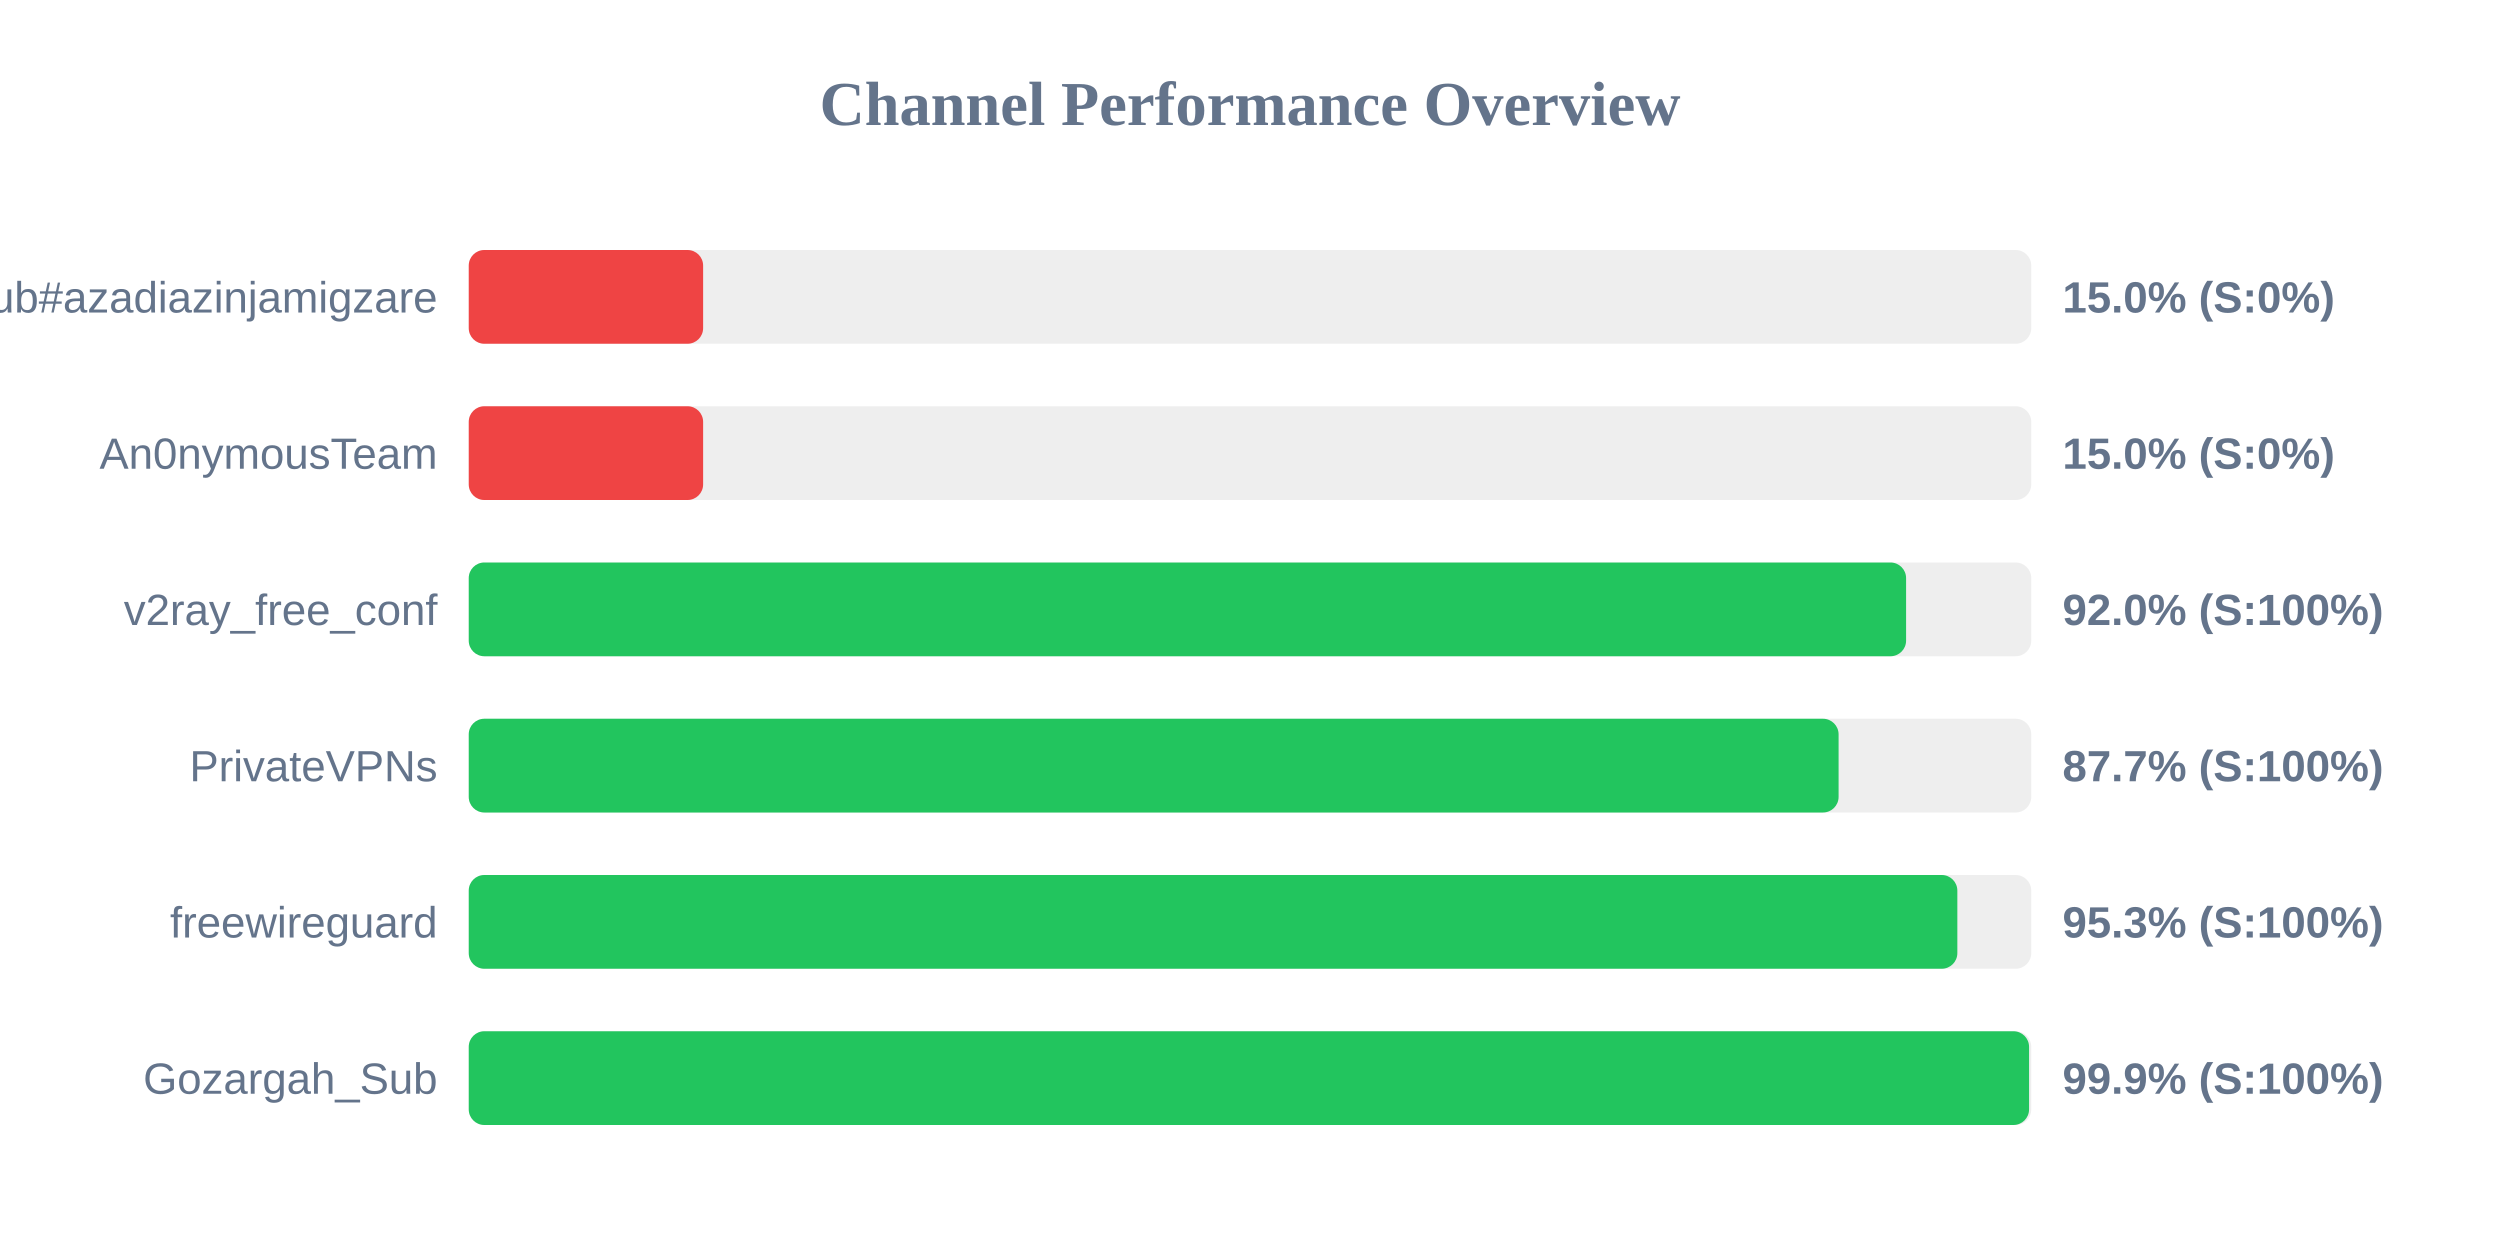
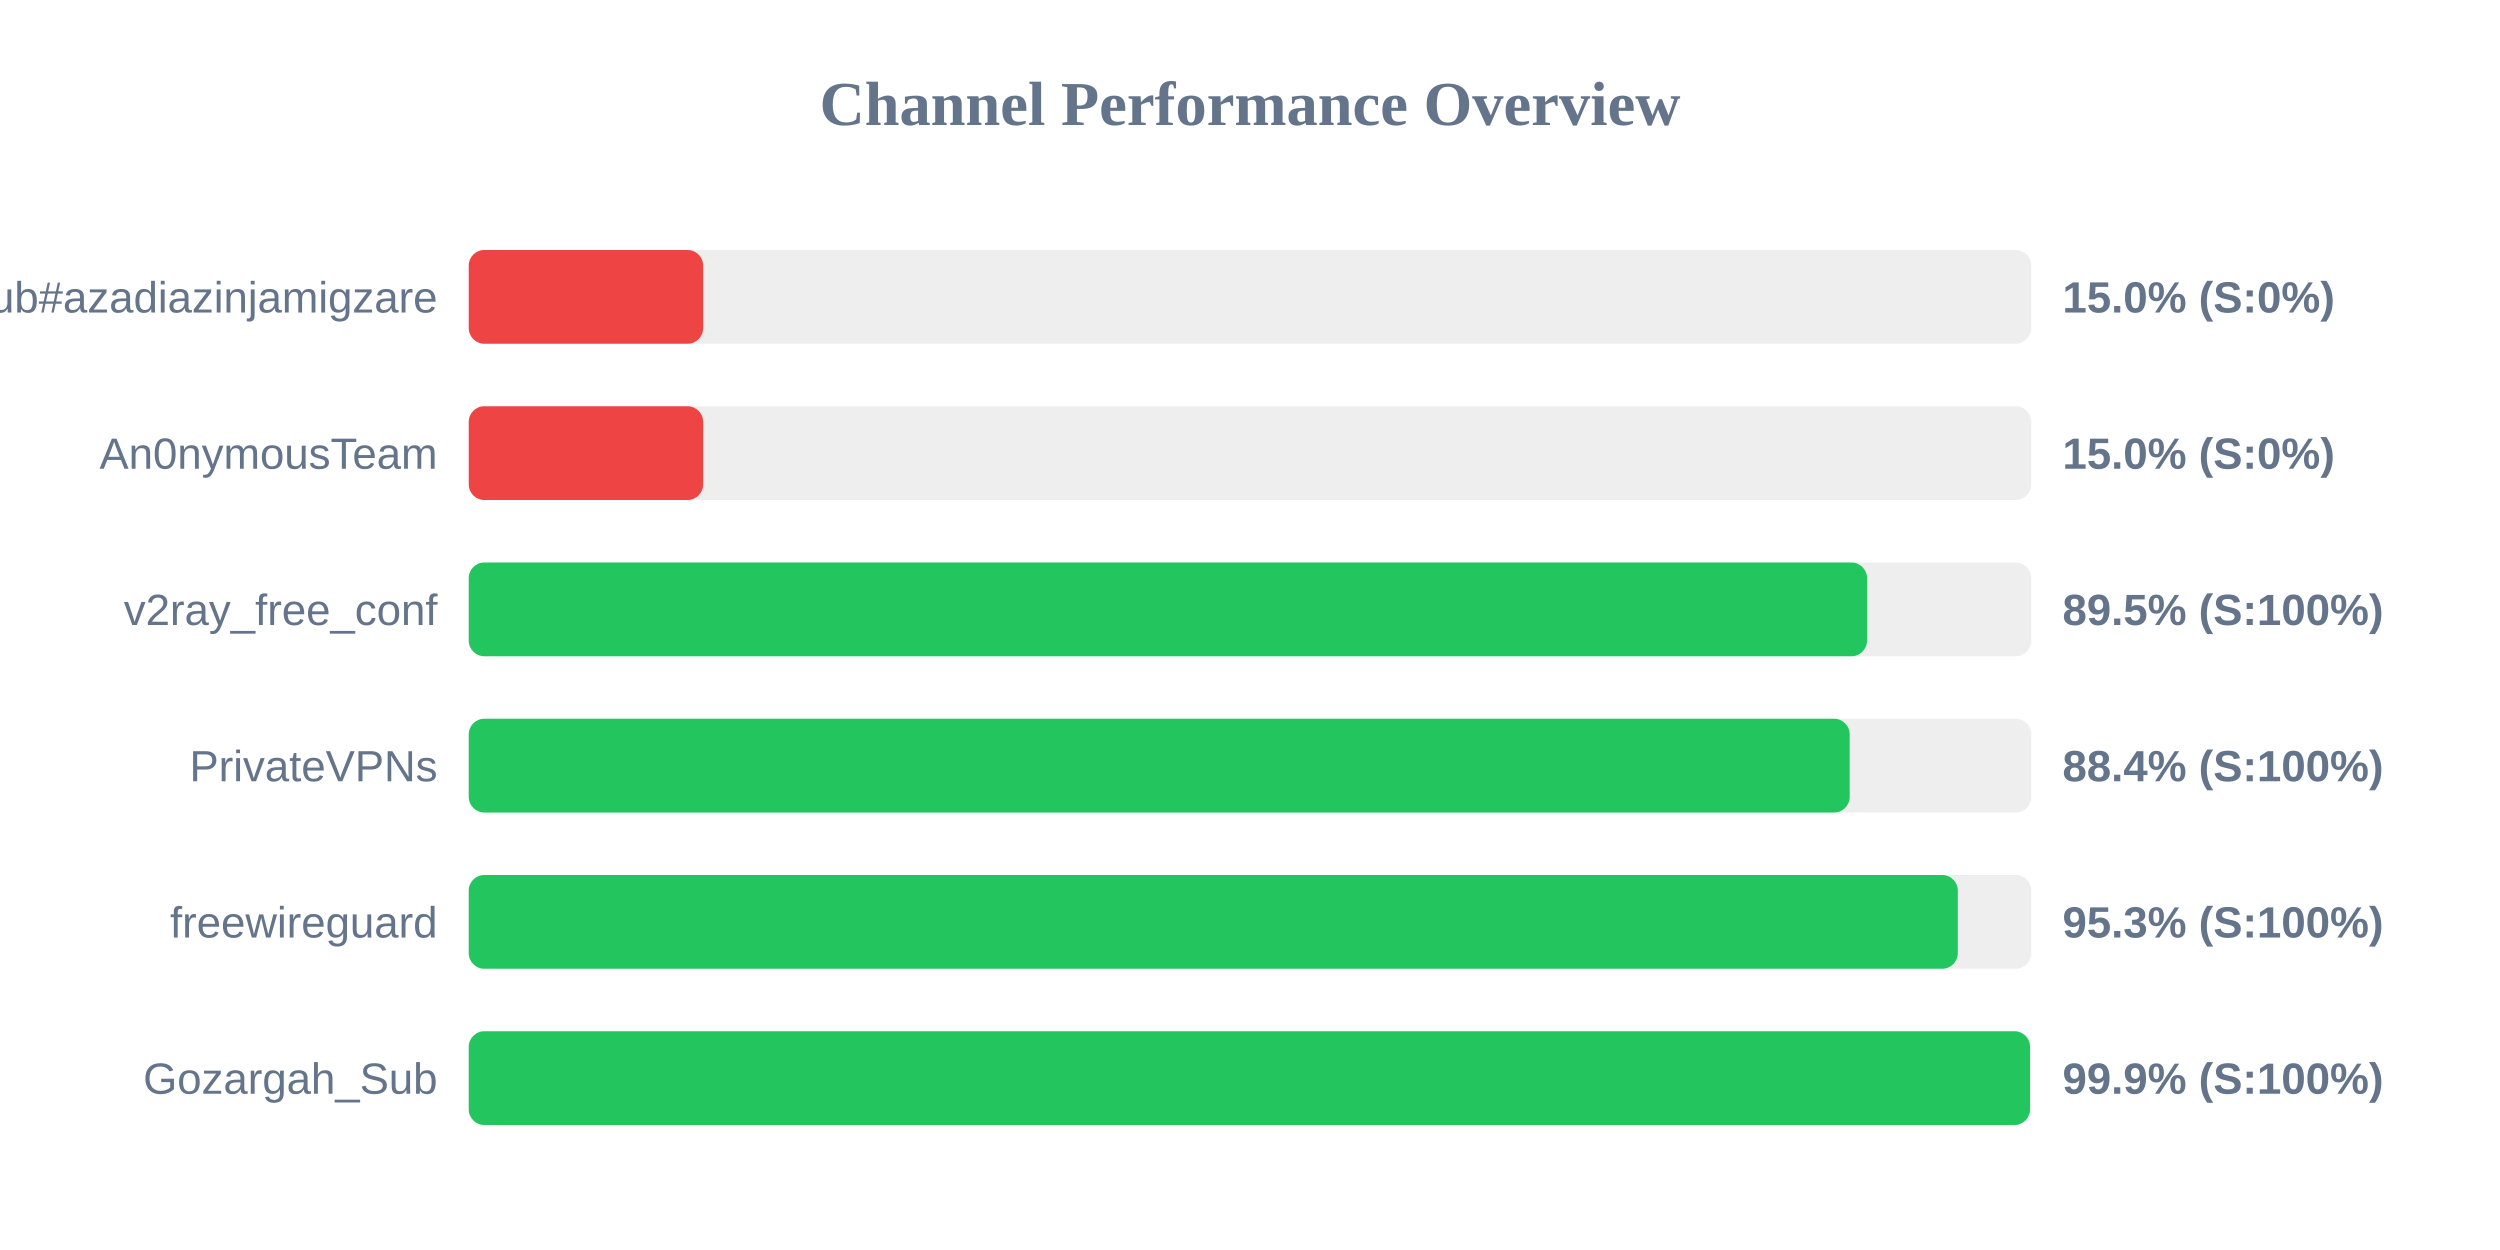
<svg xmlns="http://www.w3.org/2000/svg" width="800" height="400" version="1.1">
  <style>
        .row { font: 14px Arial; fill: #64748b; }
        .score { font: bold 14px Arial; fill: #64748b; }
    </style>
  <text x="400" y="40" text-anchor="middle" font-size="20px" font-weight="bold" fill="#64748b">Channel Performance Overview</text>
  <rect x="150" y="80" width="500" height="30" fill="#eee" rx="5" />
  <rect x="150" y="80" width="75.0" height="30" fill="#ef4444" rx="5" />
  <text x="140" y="100" text-anchor="end" class="row">Sub#azadiazinjamigzare</text>
  <text x="660" y="100" text-anchor="start" class="score">15.0% (S:0%)</text>
  <rect x="150" y="130" width="500" height="30" fill="#eee" rx="5" />
  <rect x="150" y="130" width="75.0" height="30" fill="#ef4444" rx="5" />
  <text x="140" y="150" text-anchor="end" class="row">An0nymousTeam</text>
  <text x="660" y="150" text-anchor="start" class="score">15.0% (S:0%)</text>
  <rect x="150" y="180" width="500" height="30" fill="#eee" rx="5" />
-   <rect x="150" y="180" width="459.95" height="30" fill="#22c55e" rx="5" />
+   <rect x="150" y="180" width="447.45" height="30" fill="#22c55e" rx="5" />
  <text x="140" y="200" text-anchor="end" class="row">v2ray_free_conf</text>
-   <text x="660" y="200" text-anchor="start" class="score">92.0% (S:100%)</text>
+   <text x="660" y="200" text-anchor="start" class="score">89.5% (S:100%)</text>
  <rect x="150" y="230" width="500" height="30" fill="#eee" rx="5" />
-   <rect x="150" y="230" width="438.35" height="30" fill="#22c55e" rx="5" />
+   <rect x="150" y="230" width="441.9" height="30" fill="#22c55e" rx="5" />
  <text x="140" y="250" text-anchor="end" class="row">PrivateVPNs</text>
-   <text x="660" y="250" text-anchor="start" class="score">87.7% (S:100%)</text>
+   <text x="660" y="250" text-anchor="start" class="score">88.4% (S:100%)</text>
  <rect x="150" y="280" width="500" height="30" fill="#eee" rx="5" />
-   <rect x="150" y="280" width="476.35" height="30" fill="#22c55e" rx="5" />
+   <rect x="150" y="280" width="476.5" height="30" fill="#22c55e" rx="5" />
  <text x="140" y="300" text-anchor="end" class="row">freewireguard</text>
  <text x="660" y="300" text-anchor="start" class="score">95.3% (S:100%)</text>
  <rect x="150" y="330" width="500" height="30" fill="#eee" rx="5" />
-   <rect x="150" y="330" width="499.3" height="30" fill="#22c55e" rx="5" />
+   <rect x="150" y="330" width="499.6" height="30" fill="#22c55e" rx="5" />
  <text x="140" y="350" text-anchor="end" class="row">Gozargah_Sub</text>
  <text x="660" y="350" text-anchor="start" class="score">99.9% (S:100%)</text>
</svg>
